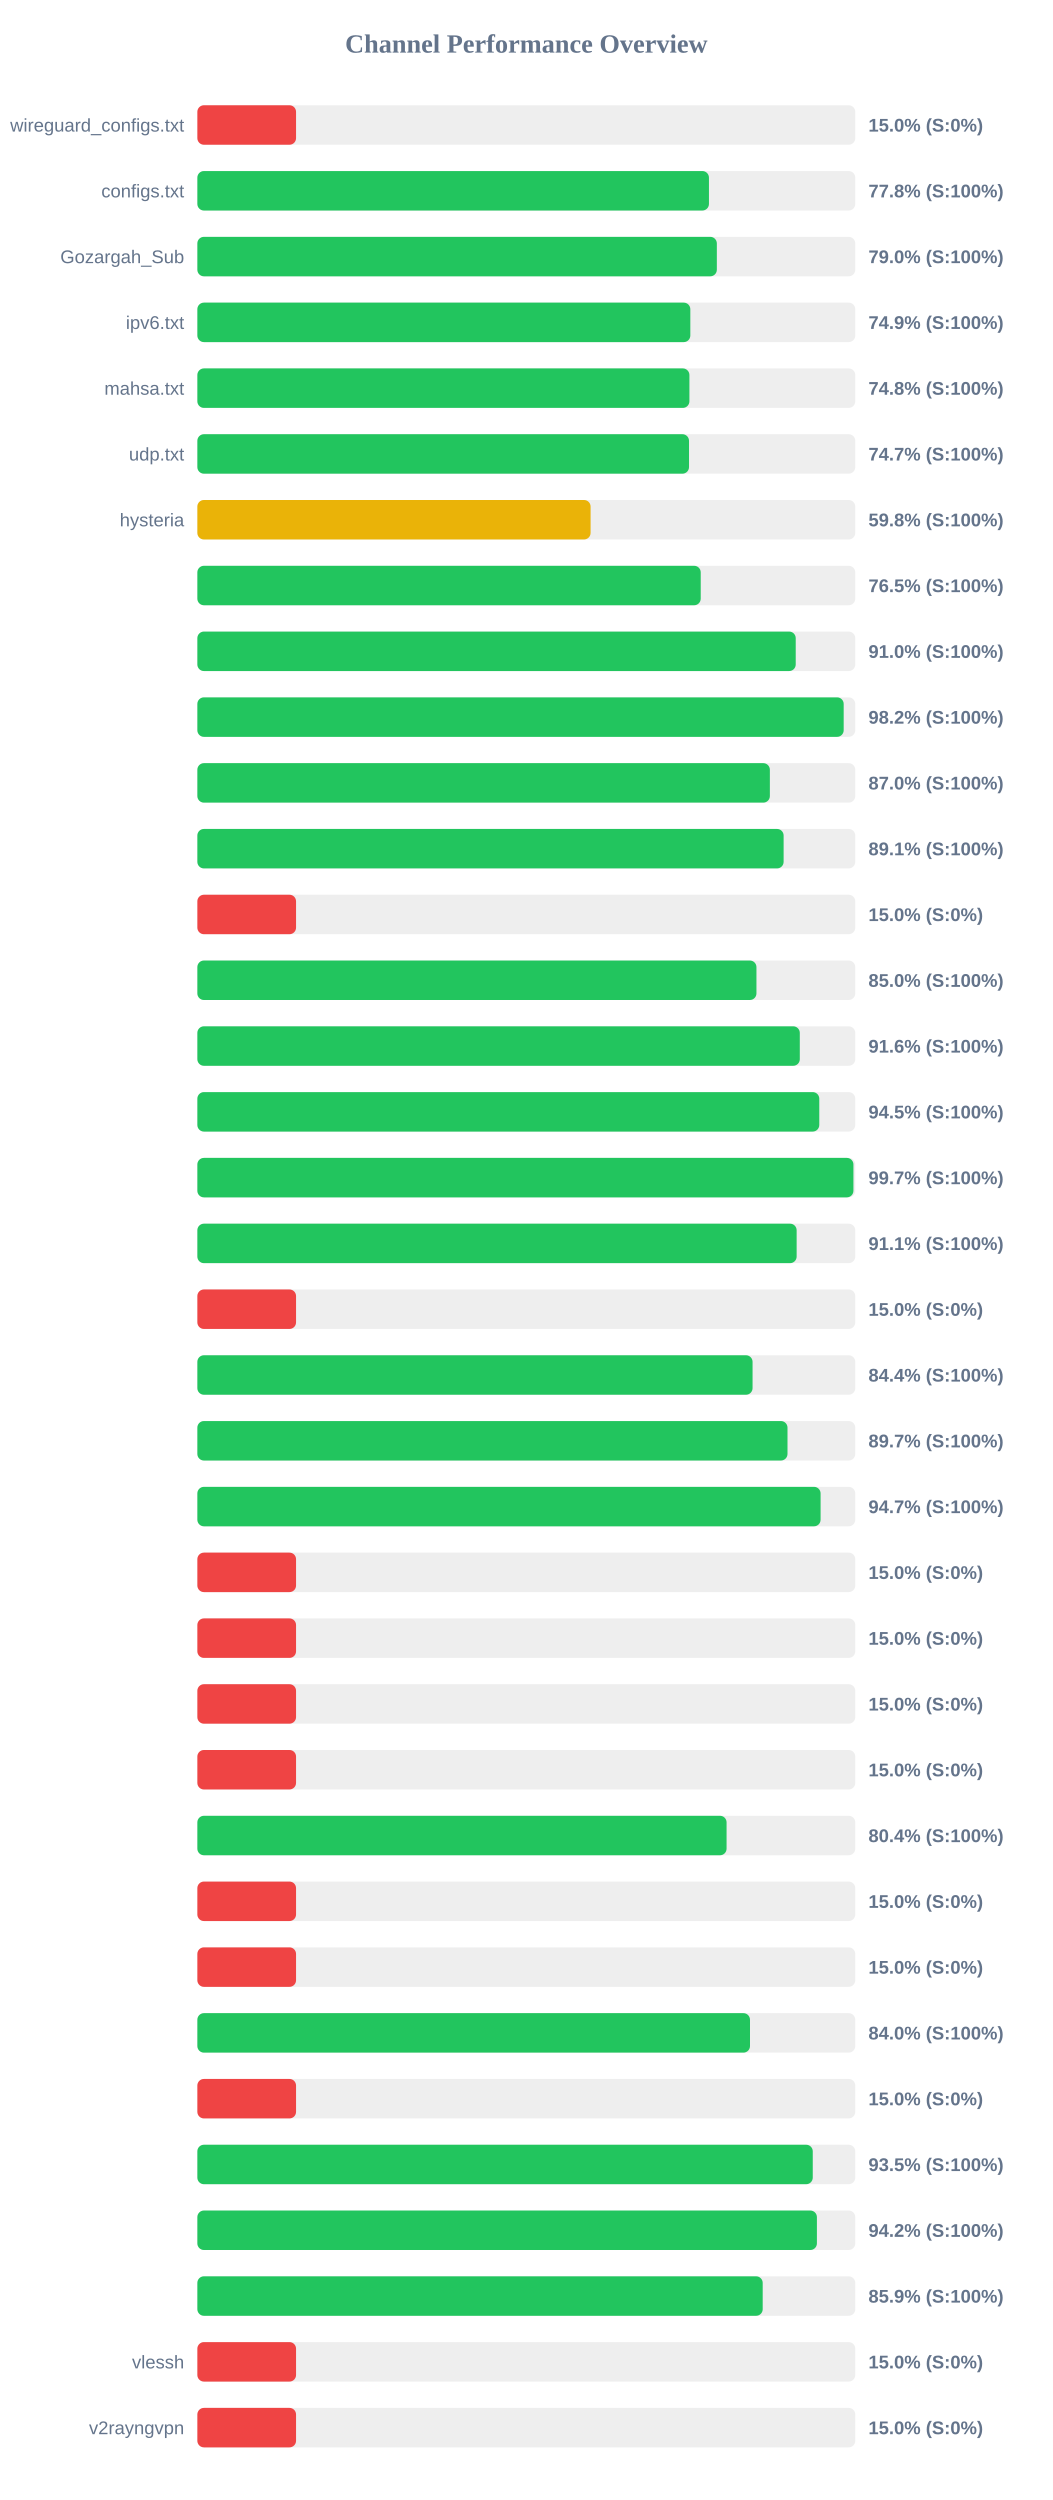
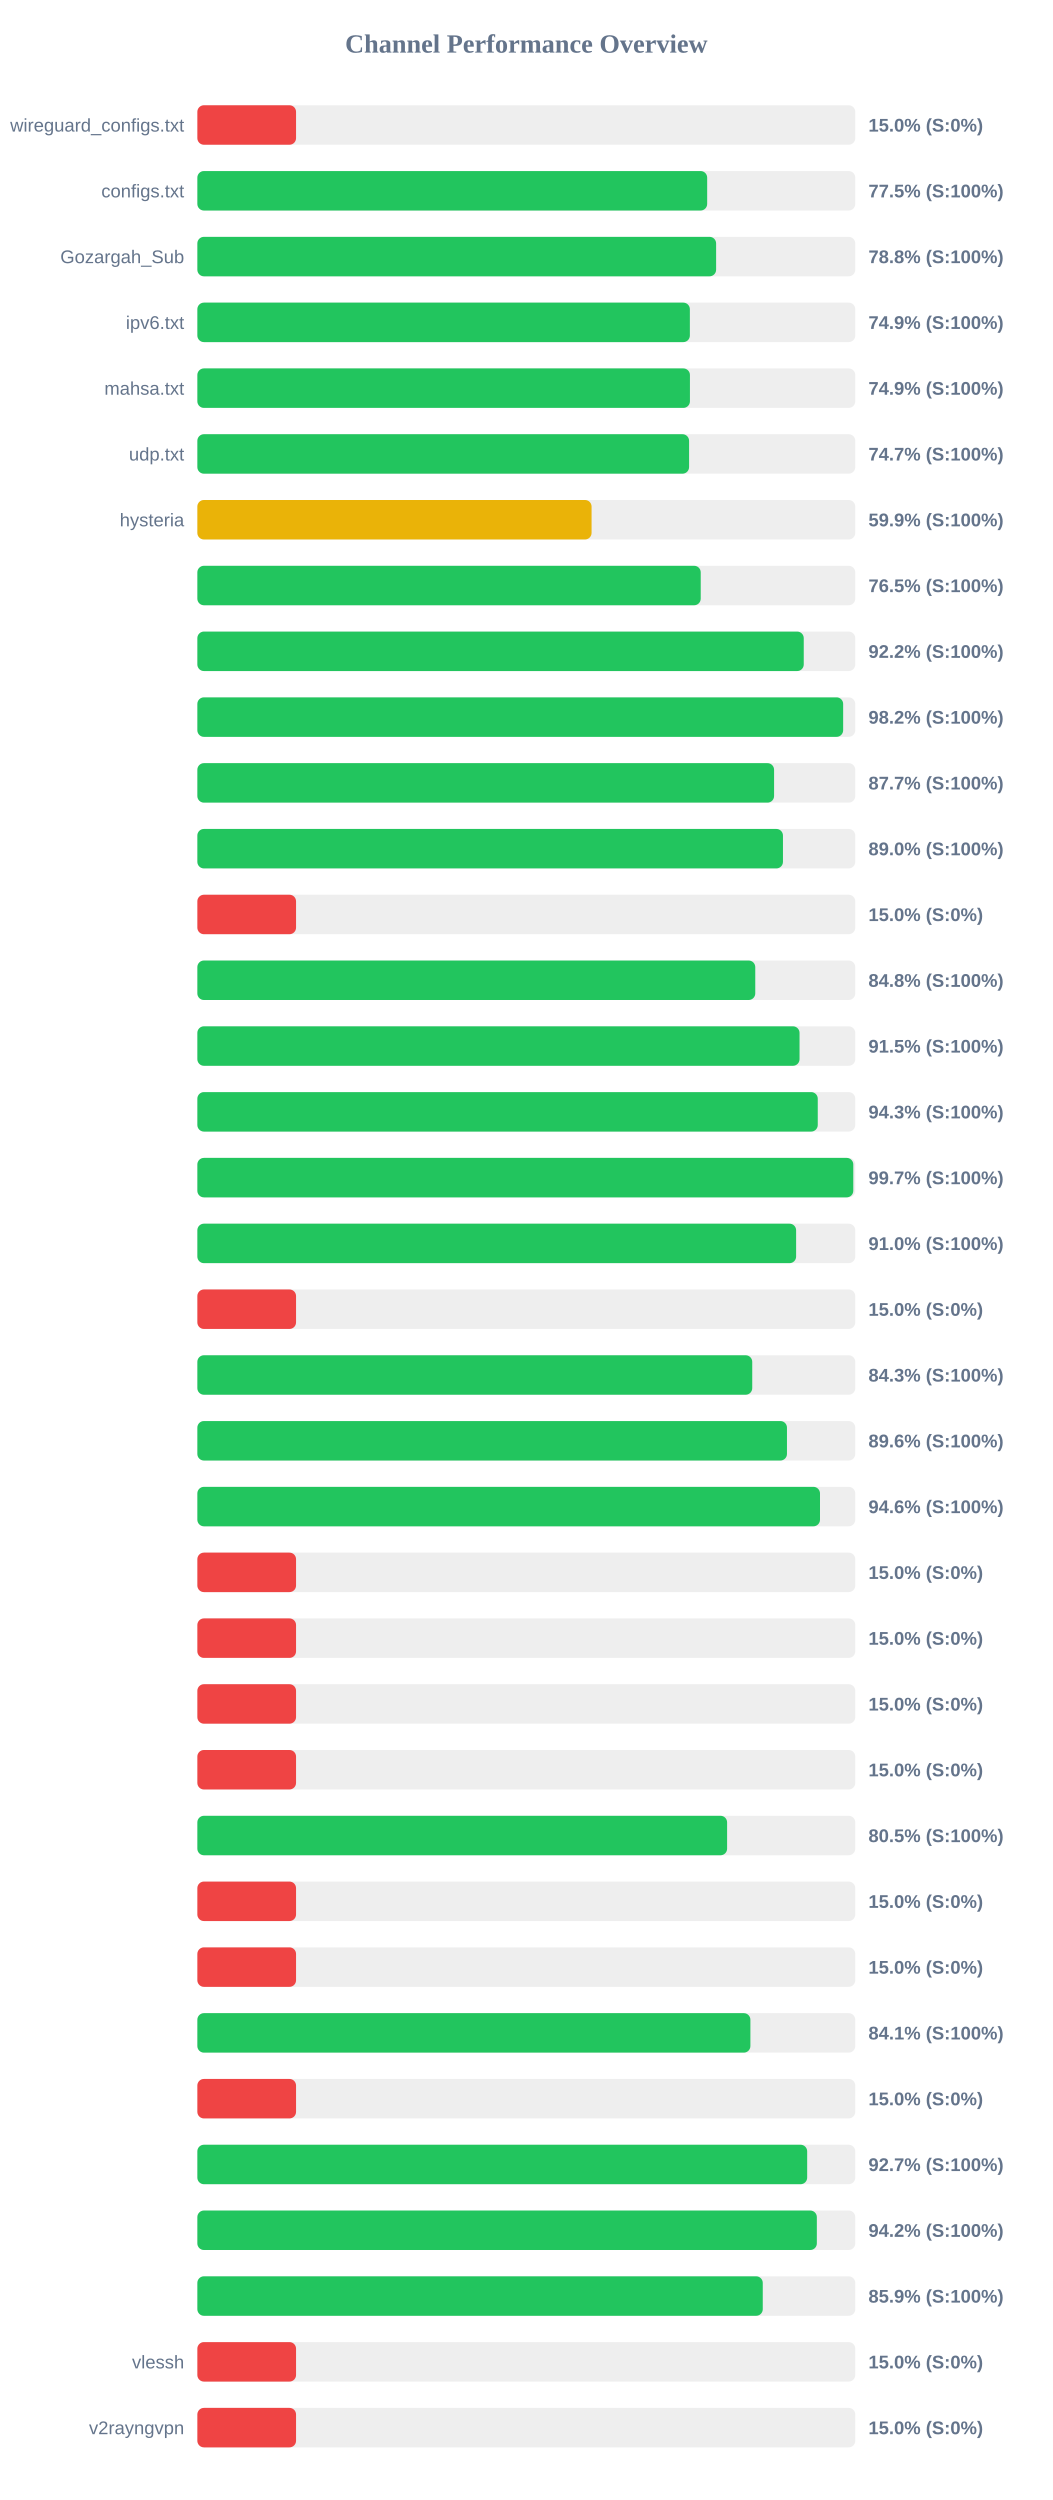
<svg xmlns="http://www.w3.org/2000/svg" width="800" height="1900" version="1.1">
  <style>
        .row { font: 14px Arial; fill: #64748b; }
        .score { font: bold 14px Arial; fill: #64748b; }
    </style>
  <text x="400" y="40" text-anchor="middle" font-size="20px" font-weight="bold" fill="#64748b">Channel Performance Overview</text>
  <rect x="150" y="80" width="500" height="30" fill="#eee" rx="5" />
  <rect x="150" y="80" width="75.0" height="30" fill="#ef4444" rx="5" />
  <text x="140" y="100" text-anchor="end" class="row">wireguard_configs.txt</text>
  <text x="660" y="100" text-anchor="start" class="score">15.0% (S:0%)</text>
  <rect x="150" y="130" width="500" height="30" fill="#eee" rx="5" />
-   <rect x="150" y="130" width="388.8" height="30" fill="#22c55e" rx="5" />
+   <rect x="150" y="130" width="387.45" height="30" fill="#22c55e" rx="5" />
  <text x="140" y="150" text-anchor="end" class="row">configs.txt</text>
-   <text x="660" y="150" text-anchor="start" class="score">77.8% (S:100%)</text>
+   <text x="660" y="150" text-anchor="start" class="score">77.5% (S:100%)</text>
  <rect x="150" y="180" width="500" height="30" fill="#eee" rx="5" />
-   <rect x="150" y="180" width="394.8" height="30" fill="#22c55e" rx="5" />
+   <rect x="150" y="180" width="394.25" height="30" fill="#22c55e" rx="5" />
  <text x="140" y="200" text-anchor="end" class="row">Gozargah_Sub</text>
-   <text x="660" y="200" text-anchor="start" class="score">79.0% (S:100%)</text>
+   <text x="660" y="200" text-anchor="start" class="score">78.8% (S:100%)</text>
  <rect x="150" y="230" width="500" height="30" fill="#eee" rx="5" />
-   <rect x="150" y="230" width="374.65" height="30" fill="#22c55e" rx="5" />
+   <rect x="150" y="230" width="374.3" height="30" fill="#22c55e" rx="5" />
  <text x="140" y="250" text-anchor="end" class="row">ipv6.txt</text>
  <text x="660" y="250" text-anchor="start" class="score">74.9% (S:100%)</text>
  <rect x="150" y="280" width="500" height="30" fill="#eee" rx="5" />
-   <rect x="150" y="280" width="373.95" height="30" fill="#22c55e" rx="5" />
+   <rect x="150" y="280" width="374.35" height="30" fill="#22c55e" rx="5" />
  <text x="140" y="300" text-anchor="end" class="row">mahsa.txt</text>
-   <text x="660" y="300" text-anchor="start" class="score">74.8% (S:100%)</text>
+   <text x="660" y="300" text-anchor="start" class="score">74.9% (S:100%)</text>
  <rect x="150" y="330" width="500" height="30" fill="#eee" rx="5" />
-   <rect x="150" y="330" width="373.65" height="30" fill="#22c55e" rx="5" />
+   <rect x="150" y="330" width="373.7" height="30" fill="#22c55e" rx="5" />
  <text x="140" y="350" text-anchor="end" class="row">udp.txt</text>
  <text x="660" y="350" text-anchor="start" class="score">74.7% (S:100%)</text>
  <rect x="150" y="380" width="500" height="30" fill="#eee" rx="5" />
-   <rect x="150" y="380" width="298.85" height="30" fill="#eab308" rx="5" />
+   <rect x="150" y="380" width="299.6" height="30" fill="#eab308" rx="5" />
  <text x="140" y="400" text-anchor="end" class="row">hysteria</text>
-   <text x="660" y="400" text-anchor="start" class="score">59.8% (S:100%)</text>
+   <text x="660" y="400" text-anchor="start" class="score">59.9% (S:100%)</text>
  <rect x="150" y="430" width="500" height="30" fill="#eee" rx="5" />
  <rect x="150" y="430" width="382.55" height="30" fill="#22c55e" rx="5" />
  <text x="140" y="450" text-anchor="end" class="row" />
  <text x="660" y="450" text-anchor="start" class="score">76.5% (S:100%)</text>
  <rect x="150" y="480" width="500" height="30" fill="#eee" rx="5" />
-   <rect x="150" y="480" width="454.75" height="30" fill="#22c55e" rx="5" />
+   <rect x="150" y="480" width="460.85" height="30" fill="#22c55e" rx="5" />
  <text x="140" y="500" text-anchor="end" class="row" />
-   <text x="660" y="500" text-anchor="start" class="score">91.0% (S:100%)</text>
+   <text x="660" y="500" text-anchor="start" class="score">92.2% (S:100%)</text>
  <rect x="150" y="530" width="500" height="30" fill="#eee" rx="5" />
-   <rect x="150" y="530" width="491.2" height="30" fill="#22c55e" rx="5" />
+   <rect x="150" y="530" width="490.8" height="30" fill="#22c55e" rx="5" />
  <text x="140" y="550" text-anchor="end" class="row" />
  <text x="660" y="550" text-anchor="start" class="score">98.2% (S:100%)</text>
  <rect x="150" y="580" width="500" height="30" fill="#eee" rx="5" />
-   <rect x="150" y="580" width="435.1" height="30" fill="#22c55e" rx="5" />
+   <rect x="150" y="580" width="438.3" height="30" fill="#22c55e" rx="5" />
  <text x="140" y="600" text-anchor="end" class="row" />
-   <text x="660" y="600" text-anchor="start" class="score">87.0% (S:100%)</text>
+   <text x="660" y="600" text-anchor="start" class="score">87.7% (S:100%)</text>
  <rect x="150" y="630" width="500" height="30" fill="#eee" rx="5" />
-   <rect x="150" y="630" width="445.55" height="30" fill="#22c55e" rx="5" />
+   <rect x="150" y="630" width="445.05" height="30" fill="#22c55e" rx="5" />
  <text x="140" y="650" text-anchor="end" class="row" />
-   <text x="660" y="650" text-anchor="start" class="score">89.1% (S:100%)</text>
+   <text x="660" y="650" text-anchor="start" class="score">89.0% (S:100%)</text>
  <rect x="150" y="680" width="500" height="30" fill="#eee" rx="5" />
  <rect x="150" y="680" width="75.0" height="30" fill="#ef4444" rx="5" />
  <text x="140" y="700" text-anchor="end" class="row" />
  <text x="660" y="700" text-anchor="start" class="score">15.0% (S:0%)</text>
  <rect x="150" y="730" width="500" height="30" fill="#eee" rx="5" />
-   <rect x="150" y="730" width="424.9" height="30" fill="#22c55e" rx="5" />
+   <rect x="150" y="730" width="424.0" height="30" fill="#22c55e" rx="5" />
  <text x="140" y="750" text-anchor="end" class="row" />
-   <text x="660" y="750" text-anchor="start" class="score">85.0% (S:100%)</text>
+   <text x="660" y="750" text-anchor="start" class="score">84.8% (S:100%)</text>
  <rect x="150" y="780" width="500" height="30" fill="#eee" rx="5" />
-   <rect x="150" y="780" width="457.85" height="30" fill="#22c55e" rx="5" />
+   <rect x="150" y="780" width="457.65" height="30" fill="#22c55e" rx="5" />
  <text x="140" y="800" text-anchor="end" class="row" />
-   <text x="660" y="800" text-anchor="start" class="score">91.6% (S:100%)</text>
+   <text x="660" y="800" text-anchor="start" class="score">91.5% (S:100%)</text>
  <rect x="150" y="830" width="500" height="30" fill="#eee" rx="5" />
-   <rect x="150" y="830" width="472.65" height="30" fill="#22c55e" rx="5" />
+   <rect x="150" y="830" width="471.5" height="30" fill="#22c55e" rx="5" />
  <text x="140" y="850" text-anchor="end" class="row" />
-   <text x="660" y="850" text-anchor="start" class="score">94.5% (S:100%)</text>
+   <text x="660" y="850" text-anchor="start" class="score">94.3% (S:100%)</text>
  <rect x="150" y="880" width="500" height="30" fill="#eee" rx="5" />
-   <rect x="150" y="880" width="498.6" height="30" fill="#22c55e" rx="5" />
+   <rect x="150" y="880" width="498.5" height="30" fill="#22c55e" rx="5" />
  <text x="140" y="900" text-anchor="end" class="row" />
  <text x="660" y="900" text-anchor="start" class="score">99.7% (S:100%)</text>
  <rect x="150" y="930" width="500" height="30" fill="#eee" rx="5" />
-   <rect x="150" y="930" width="455.45" height="30" fill="#22c55e" rx="5" />
+   <rect x="150" y="930" width="455.05" height="30" fill="#22c55e" rx="5" />
  <text x="140" y="950" text-anchor="end" class="row" />
-   <text x="660" y="950" text-anchor="start" class="score">91.1% (S:100%)</text>
+   <text x="660" y="950" text-anchor="start" class="score">91.0% (S:100%)</text>
  <rect x="150" y="980" width="500" height="30" fill="#eee" rx="5" />
  <rect x="150" y="980" width="75.0" height="30" fill="#ef4444" rx="5" />
  <text x="140" y="1000" text-anchor="end" class="row" />
  <text x="660" y="1000" text-anchor="start" class="score">15.0% (S:0%)</text>
  <rect x="150" y="1030" width="500" height="30" fill="#eee" rx="5" />
-   <rect x="150" y="1030" width="421.95" height="30" fill="#22c55e" rx="5" />
+   <rect x="150" y="1030" width="421.7" height="30" fill="#22c55e" rx="5" />
  <text x="140" y="1050" text-anchor="end" class="row" />
-   <text x="660" y="1050" text-anchor="start" class="score">84.4% (S:100%)</text>
+   <text x="660" y="1050" text-anchor="start" class="score">84.3% (S:100%)</text>
  <rect x="150" y="1080" width="500" height="30" fill="#eee" rx="5" />
-   <rect x="150" y="1080" width="448.5" height="30" fill="#22c55e" rx="5" />
+   <rect x="150" y="1080" width="448.1" height="30" fill="#22c55e" rx="5" />
  <text x="140" y="1100" text-anchor="end" class="row" />
-   <text x="660" y="1100" text-anchor="start" class="score">89.7% (S:100%)</text>
+   <text x="660" y="1100" text-anchor="start" class="score">89.6% (S:100%)</text>
  <rect x="150" y="1130" width="500" height="30" fill="#eee" rx="5" />
-   <rect x="150" y="1130" width="473.65" height="30" fill="#22c55e" rx="5" />
+   <rect x="150" y="1130" width="473.2" height="30" fill="#22c55e" rx="5" />
  <text x="140" y="1150" text-anchor="end" class="row" />
-   <text x="660" y="1150" text-anchor="start" class="score">94.7% (S:100%)</text>
+   <text x="660" y="1150" text-anchor="start" class="score">94.6% (S:100%)</text>
  <rect x="150" y="1180" width="500" height="30" fill="#eee" rx="5" />
  <rect x="150" y="1180" width="75.0" height="30" fill="#ef4444" rx="5" />
  <text x="140" y="1200" text-anchor="end" class="row" />
  <text x="660" y="1200" text-anchor="start" class="score">15.0% (S:0%)</text>
  <rect x="150" y="1230" width="500" height="30" fill="#eee" rx="5" />
  <rect x="150" y="1230" width="75.0" height="30" fill="#ef4444" rx="5" />
  <text x="140" y="1250" text-anchor="end" class="row" />
  <text x="660" y="1250" text-anchor="start" class="score">15.0% (S:0%)</text>
  <rect x="150" y="1280" width="500" height="30" fill="#eee" rx="5" />
  <rect x="150" y="1280" width="75.0" height="30" fill="#ef4444" rx="5" />
  <text x="140" y="1300" text-anchor="end" class="row" />
  <text x="660" y="1300" text-anchor="start" class="score">15.0% (S:0%)</text>
  <rect x="150" y="1330" width="500" height="30" fill="#eee" rx="5" />
  <rect x="150" y="1330" width="75.0" height="30" fill="#ef4444" rx="5" />
  <text x="140" y="1350" text-anchor="end" class="row" />
  <text x="660" y="1350" text-anchor="start" class="score">15.0% (S:0%)</text>
  <rect x="150" y="1380" width="500" height="30" fill="#eee" rx="5" />
-   <rect x="150" y="1380" width="402.2" height="30" fill="#22c55e" rx="5" />
+   <rect x="150" y="1380" width="402.6" height="30" fill="#22c55e" rx="5" />
  <text x="140" y="1400" text-anchor="end" class="row" />
-   <text x="660" y="1400" text-anchor="start" class="score">80.4% (S:100%)</text>
+   <text x="660" y="1400" text-anchor="start" class="score">80.5% (S:100%)</text>
  <rect x="150" y="1430" width="500" height="30" fill="#eee" rx="5" />
  <rect x="150" y="1430" width="75.0" height="30" fill="#ef4444" rx="5" />
  <text x="140" y="1450" text-anchor="end" class="row" />
  <text x="660" y="1450" text-anchor="start" class="score">15.0% (S:0%)</text>
  <rect x="150" y="1480" width="500" height="30" fill="#eee" rx="5" />
  <rect x="150" y="1480" width="75.0" height="30" fill="#ef4444" rx="5" />
  <text x="140" y="1500" text-anchor="end" class="row" />
  <text x="660" y="1500" text-anchor="start" class="score">15.0% (S:0%)</text>
  <rect x="150" y="1530" width="500" height="30" fill="#eee" rx="5" />
-   <rect x="150" y="1530" width="420.0" height="30" fill="#22c55e" rx="5" />
+   <rect x="150" y="1530" width="420.3" height="30" fill="#22c55e" rx="5" />
  <text x="140" y="1550" text-anchor="end" class="row" />
-   <text x="660" y="1550" text-anchor="start" class="score">84.0% (S:100%)</text>
+   <text x="660" y="1550" text-anchor="start" class="score">84.1% (S:100%)</text>
  <rect x="150" y="1580" width="500" height="30" fill="#eee" rx="5" />
  <rect x="150" y="1580" width="75.0" height="30" fill="#ef4444" rx="5" />
  <text x="140" y="1600" text-anchor="end" class="row" />
  <text x="660" y="1600" text-anchor="start" class="score">15.0% (S:0%)</text>
  <rect x="150" y="1630" width="500" height="30" fill="#eee" rx="5" />
-   <rect x="150" y="1630" width="467.7" height="30" fill="#22c55e" rx="5" />
+   <rect x="150" y="1630" width="463.45" height="30" fill="#22c55e" rx="5" />
  <text x="140" y="1650" text-anchor="end" class="row" />
-   <text x="660" y="1650" text-anchor="start" class="score">93.5% (S:100%)</text>
+   <text x="660" y="1650" text-anchor="start" class="score">92.7% (S:100%)</text>
  <rect x="150" y="1680" width="500" height="30" fill="#eee" rx="5" />
-   <rect x="150" y="1680" width="470.85" height="30" fill="#22c55e" rx="5" />
+   <rect x="150" y="1680" width="470.8" height="30" fill="#22c55e" rx="5" />
  <text x="140" y="1700" text-anchor="end" class="row" />
  <text x="660" y="1700" text-anchor="start" class="score">94.2% (S:100%)</text>
  <rect x="150" y="1730" width="500" height="30" fill="#eee" rx="5" />
-   <rect x="150" y="1730" width="429.65" height="30" fill="#22c55e" rx="5" />
+   <rect x="150" y="1730" width="429.7" height="30" fill="#22c55e" rx="5" />
  <text x="140" y="1750" text-anchor="end" class="row" />
  <text x="660" y="1750" text-anchor="start" class="score">85.9% (S:100%)</text>
  <rect x="150" y="1780" width="500" height="30" fill="#eee" rx="5" />
  <rect x="150" y="1780" width="75.0" height="30" fill="#ef4444" rx="5" />
  <text x="140" y="1800" text-anchor="end" class="row">vlessh</text>
  <text x="660" y="1800" text-anchor="start" class="score">15.0% (S:0%)</text>
  <rect x="150" y="1830" width="500" height="30" fill="#eee" rx="5" />
  <rect x="150" y="1830" width="75.0" height="30" fill="#ef4444" rx="5" />
  <text x="140" y="1850" text-anchor="end" class="row">v2rayngvpn</text>
  <text x="660" y="1850" text-anchor="start" class="score">15.0% (S:0%)</text>
</svg>
